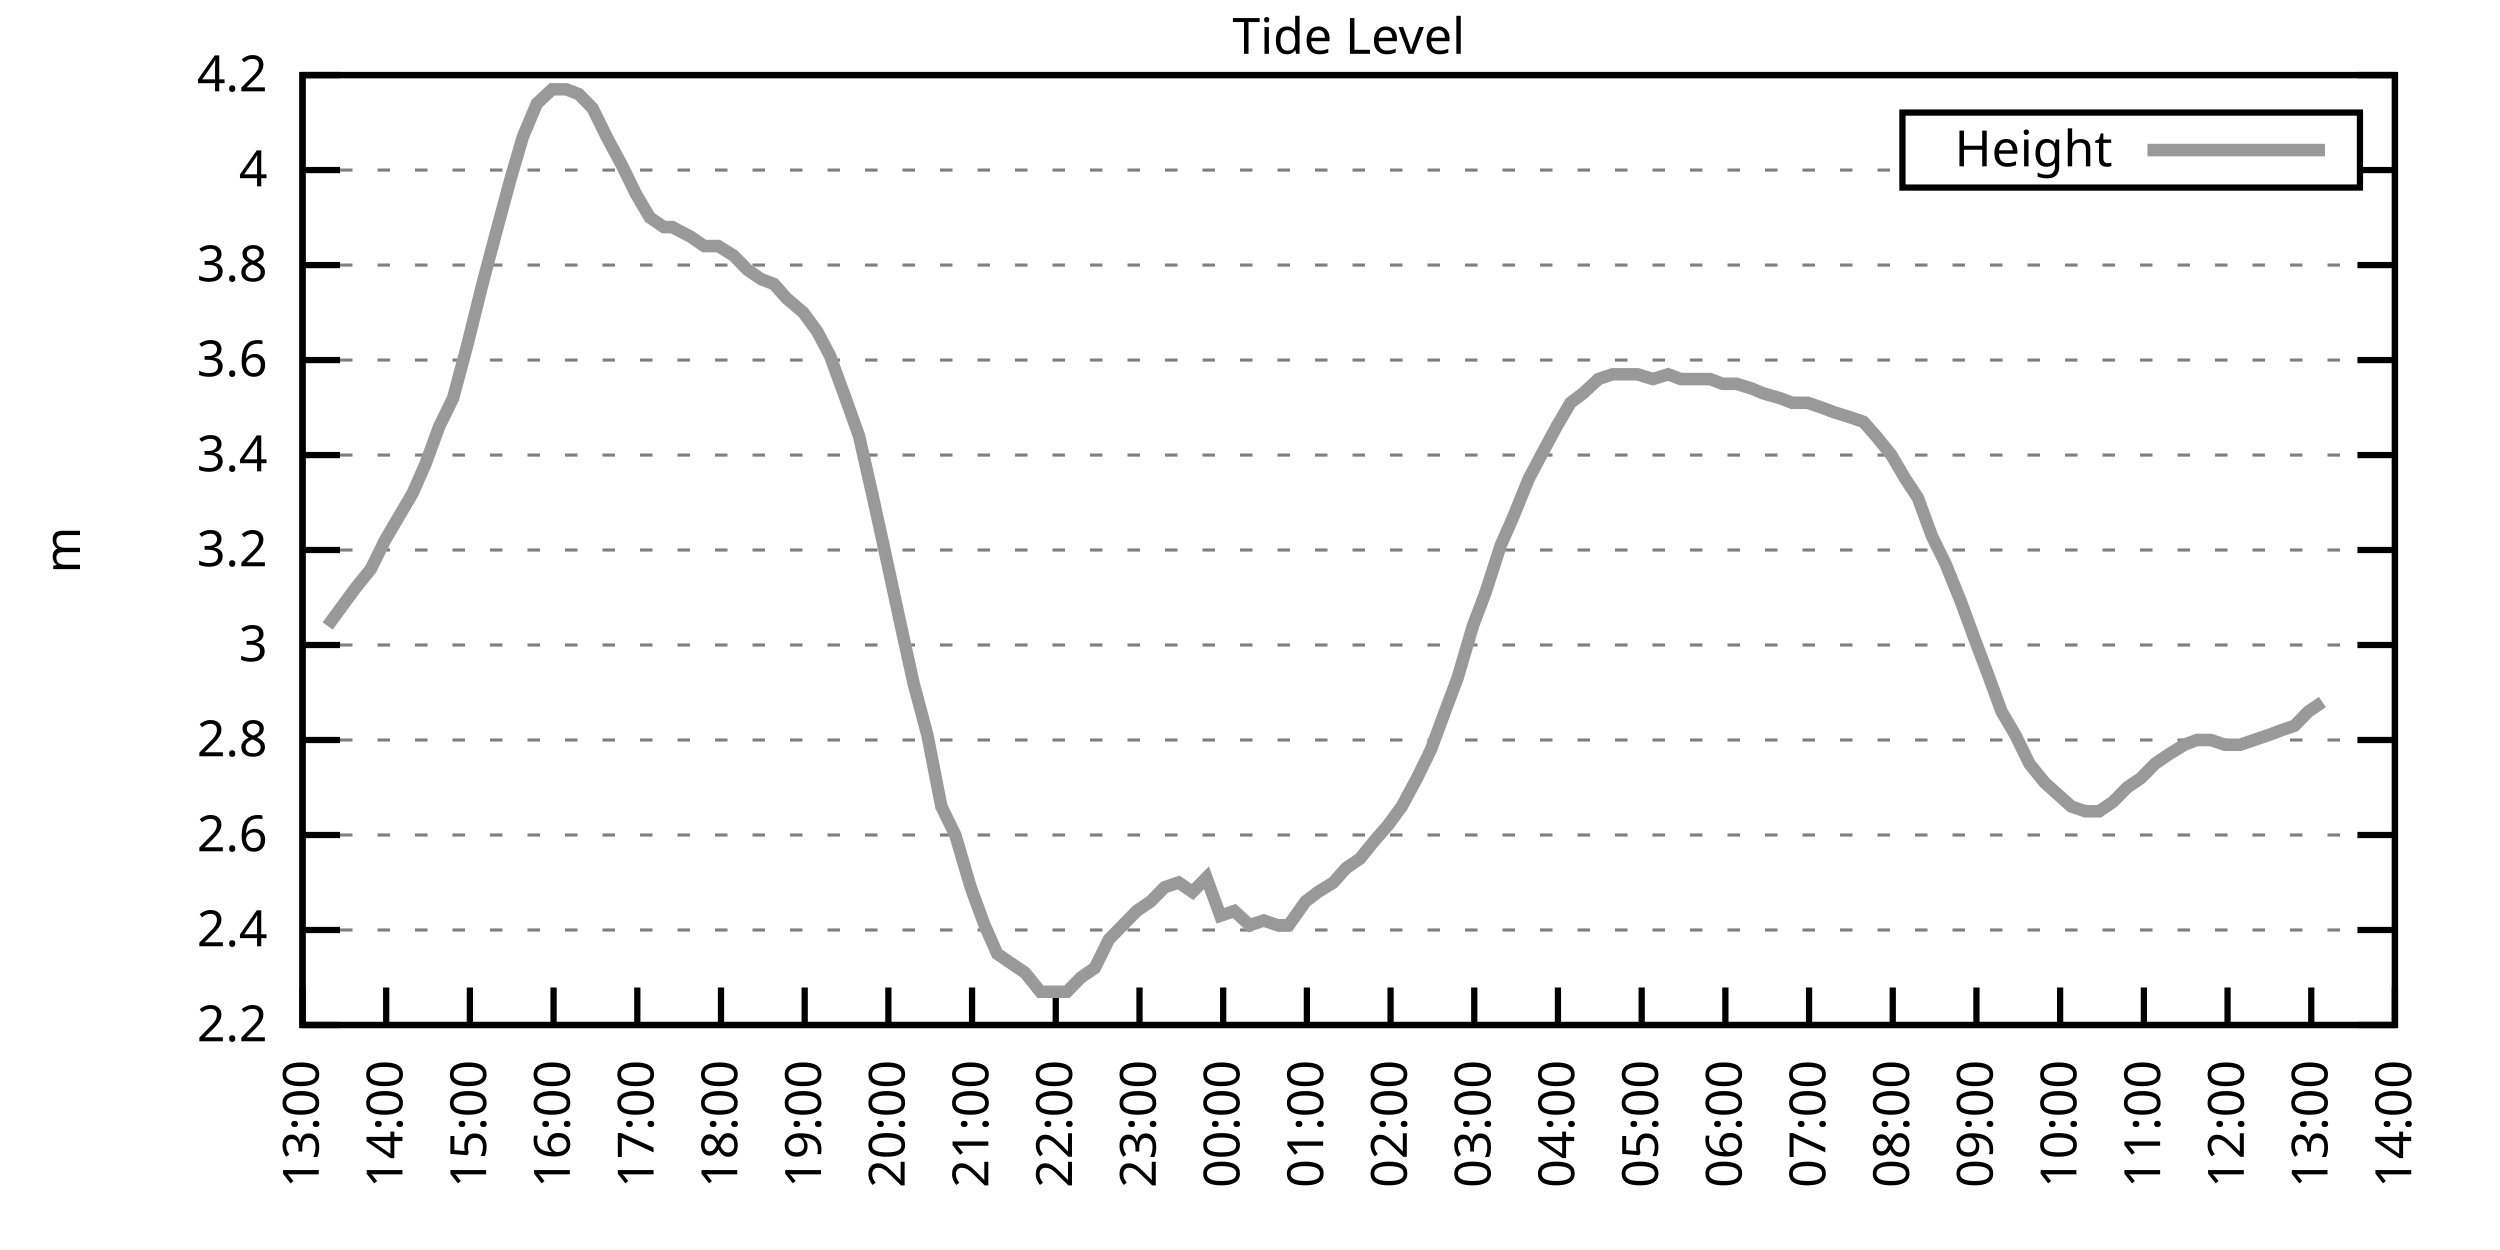
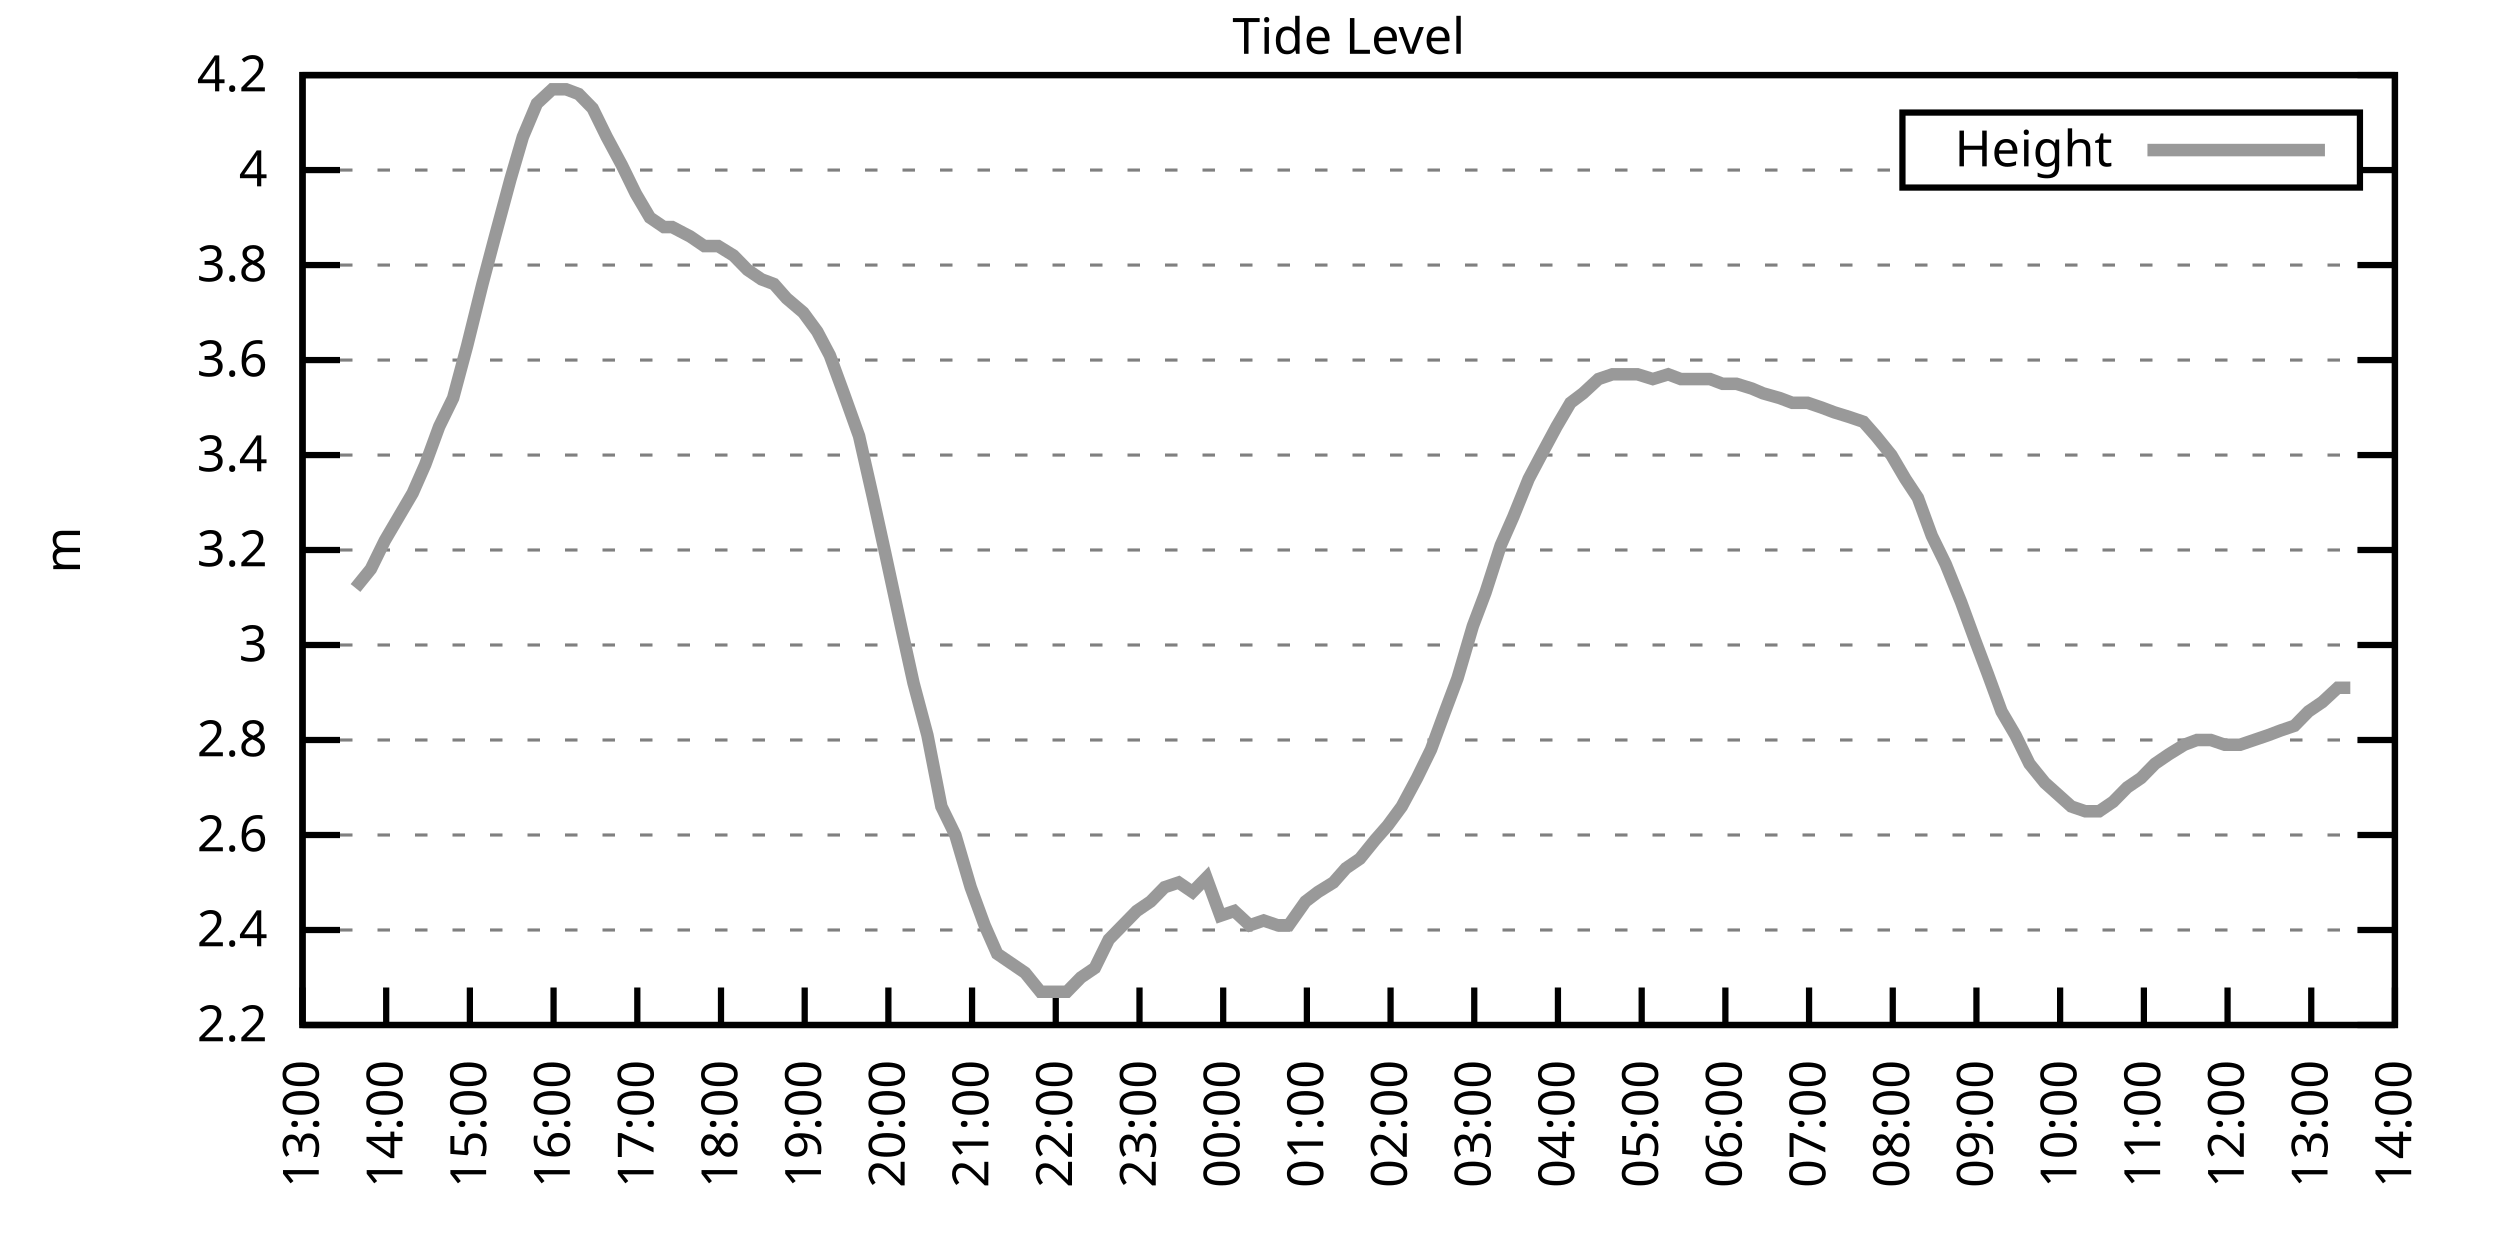
<svg xmlns="http://www.w3.org/2000/svg" xmlns:xlink="http://www.w3.org/1999/xlink" width="400" height="200" viewBox="0 0 400 200">
  <g id="gnuplot_canvas">
    <rect x="0" y="0" width="400" height="200" fill="none" />
    <defs>
      <circle id="gpDot" r="0.5" stroke-width="0.5" stroke="currentColor" />
      <path id="gpPt0" stroke-width="0.333" stroke="currentColor" d="M-1,0 h2 M0,-1 v2" />
      <path id="gpPt1" stroke-width="0.333" stroke="currentColor" d="M-1,-1 L1,1 M1,-1 L-1,1" />
      <path id="gpPt2" stroke-width="0.333" stroke="currentColor" d="M-1,0 L1,0 M0,-1 L0,1 M-1,-1 L1,1 M-1,1 L1,-1" />
      <rect id="gpPt3" stroke-width="0.333" stroke="currentColor" x="-1" y="-1" width="2" height="2" />
      <rect id="gpPt4" stroke-width="0.333" stroke="currentColor" fill="currentColor" x="-1" y="-1" width="2" height="2" />
      <circle id="gpPt5" stroke-width="0.333" stroke="currentColor" cx="0" cy="0" r="1" />
      <use xlink:href="#gpPt5" id="gpPt6" fill="currentColor" stroke="none" />
      <path id="gpPt7" stroke-width="0.333" stroke="currentColor" d="M0,-1.33 L-1.33,0.67 L1.33,0.67 z" />
      <use xlink:href="#gpPt7" id="gpPt8" fill="currentColor" stroke="none" />
      <use xlink:href="#gpPt7" id="gpPt9" stroke="currentColor" transform="rotate(180)" />
      <use xlink:href="#gpPt9" id="gpPt10" fill="currentColor" stroke="none" />
      <use xlink:href="#gpPt3" id="gpPt11" stroke="currentColor" transform="rotate(45)" />
      <use xlink:href="#gpPt11" id="gpPt12" fill="currentColor" stroke="none" />
      <path id="gpPt13" stroke-width="0.333" stroke="currentColor" d="M0,1.330 L1.265,0.411 L0.782,-1.067 L-0.782,-1.076 L-1.265,0.411 z" />
      <use xlink:href="#gpPt13" id="gpPt14" fill="currentColor" stroke="none" />
      <filter id="textbox" filterUnits="objectBoundingBox" x="0" y="0" height="1" width="1">
        <feFlood flood-color="white" flood-opacity="1" result="bgnd" />
        <feComposite in="SourceGraphic" in2="bgnd" operator="atop" />
      </filter>
      <filter id="greybox" filterUnits="objectBoundingBox" x="0" y="0" height="1" width="1">
        <feFlood flood-color="lightgrey" flood-opacity="1" result="grey" />
        <feComposite in="SourceGraphic" in2="grey" operator="atop" />
      </filter>
    </defs>
    <g fill="none" color="white" stroke="currentColor" stroke-width="1.00" stroke-linecap="butt" stroke-linejoin="miter">
</g>
    <g fill="none" color="black" stroke="currentColor" stroke-width="1.00" stroke-linecap="butt" stroke-linejoin="miter">
      <g stroke="none" shape-rendering="crispEdges">
        <polygon fill="rgb(255, 255, 255)" points="48.40,164.00 383.18,164.00 383.18,12.02 48.40,12.02 " />
      </g>
    </g>
    <g fill="none" color="black" stroke="currentColor" stroke-width="1.00" stroke-linecap="butt" stroke-linejoin="miter">
</g>
    <g fill="none" color="black" stroke="black" stroke-width="0.50" stroke-linecap="butt" stroke-linejoin="miter">
</g>
    <g fill="none" color="gray" stroke="currentColor" stroke-width="0.50" stroke-linecap="butt" stroke-linejoin="miter">
      <path stroke="gray" stroke-dasharray="2,4" class="gridline" d="M48.40,164.00 L383.19,164.00  " />
    </g>
    <g fill="none" color="gray" stroke="gray" stroke-width="1.00" stroke-linecap="butt" stroke-linejoin="miter">
</g>
    <g fill="none" color="black" stroke="currentColor" stroke-width="1.00" stroke-linecap="butt" stroke-linejoin="miter">
      <path stroke="black" d="M48.40,164.00 L54.40,164.00 M383.19,164.00 L377.19,164.00  " />
      <g transform="translate(42.80,166.60)" stroke="none" fill="black" font-family="Sans" font-size="8.00" text-anchor="end">
        <text>
          <tspan font-family="Sans"> 2.2</tspan>
        </text>
      </g>
    </g>
    <g fill="none" color="black" stroke="currentColor" stroke-width="1.00" stroke-linecap="butt" stroke-linejoin="miter">
</g>
    <g fill="none" color="black" stroke="black" stroke-width="0.50" stroke-linecap="butt" stroke-linejoin="miter">
</g>
    <g fill="none" color="gray" stroke="currentColor" stroke-width="0.50" stroke-linecap="butt" stroke-linejoin="miter">
      <path stroke="gray" stroke-dasharray="2,4" class="gridline" d="M48.40,148.80 L383.19,148.80  " />
    </g>
    <g fill="none" color="gray" stroke="gray" stroke-width="1.00" stroke-linecap="butt" stroke-linejoin="miter">
</g>
    <g fill="none" color="black" stroke="currentColor" stroke-width="1.00" stroke-linecap="butt" stroke-linejoin="miter">
      <path stroke="black" d="M48.40,148.80 L54.40,148.80 M383.19,148.80 L377.19,148.80  " />
      <g transform="translate(42.80,151.40)" stroke="none" fill="black" font-family="Sans" font-size="8.00" text-anchor="end">
        <text>
          <tspan font-family="Sans"> 2.4</tspan>
        </text>
      </g>
    </g>
    <g fill="none" color="black" stroke="currentColor" stroke-width="1.00" stroke-linecap="butt" stroke-linejoin="miter">
</g>
    <g fill="none" color="black" stroke="black" stroke-width="0.50" stroke-linecap="butt" stroke-linejoin="miter">
</g>
    <g fill="none" color="gray" stroke="currentColor" stroke-width="0.50" stroke-linecap="butt" stroke-linejoin="miter">
      <path stroke="gray" stroke-dasharray="2,4" class="gridline" d="M48.40,133.60 L383.19,133.60  " />
    </g>
    <g fill="none" color="gray" stroke="gray" stroke-width="1.00" stroke-linecap="butt" stroke-linejoin="miter">
</g>
    <g fill="none" color="black" stroke="currentColor" stroke-width="1.00" stroke-linecap="butt" stroke-linejoin="miter">
      <path stroke="black" d="M48.40,133.60 L54.40,133.60 M383.19,133.60 L377.19,133.60  " />
      <g transform="translate(42.80,136.20)" stroke="none" fill="black" font-family="Sans" font-size="8.00" text-anchor="end">
        <text>
          <tspan font-family="Sans"> 2.6</tspan>
        </text>
      </g>
    </g>
    <g fill="none" color="black" stroke="currentColor" stroke-width="1.00" stroke-linecap="butt" stroke-linejoin="miter">
</g>
    <g fill="none" color="black" stroke="black" stroke-width="0.50" stroke-linecap="butt" stroke-linejoin="miter">
</g>
    <g fill="none" color="gray" stroke="currentColor" stroke-width="0.50" stroke-linecap="butt" stroke-linejoin="miter">
      <path stroke="gray" stroke-dasharray="2,4" class="gridline" d="M48.40,118.40 L383.19,118.40  " />
    </g>
    <g fill="none" color="gray" stroke="gray" stroke-width="1.00" stroke-linecap="butt" stroke-linejoin="miter">
</g>
    <g fill="none" color="black" stroke="currentColor" stroke-width="1.00" stroke-linecap="butt" stroke-linejoin="miter">
      <path stroke="black" d="M48.40,118.40 L54.40,118.40 M383.19,118.40 L377.19,118.40  " />
      <g transform="translate(42.80,121.00)" stroke="none" fill="black" font-family="Sans" font-size="8.00" text-anchor="end">
        <text>
          <tspan font-family="Sans"> 2.8</tspan>
        </text>
      </g>
    </g>
    <g fill="none" color="black" stroke="currentColor" stroke-width="1.00" stroke-linecap="butt" stroke-linejoin="miter">
</g>
    <g fill="none" color="black" stroke="black" stroke-width="0.50" stroke-linecap="butt" stroke-linejoin="miter">
</g>
    <g fill="none" color="gray" stroke="currentColor" stroke-width="0.50" stroke-linecap="butt" stroke-linejoin="miter">
      <path stroke="gray" stroke-dasharray="2,4" class="gridline" d="M48.40,103.20 L383.19,103.20  " />
    </g>
    <g fill="none" color="gray" stroke="gray" stroke-width="1.00" stroke-linecap="butt" stroke-linejoin="miter">
</g>
    <g fill="none" color="black" stroke="currentColor" stroke-width="1.00" stroke-linecap="butt" stroke-linejoin="miter">
      <path stroke="black" d="M48.40,103.20 L54.40,103.20 M383.19,103.20 L377.19,103.20  " />
      <g transform="translate(42.80,105.80)" stroke="none" fill="black" font-family="Sans" font-size="8.00" text-anchor="end">
        <text>
          <tspan font-family="Sans"> 3</tspan>
        </text>
      </g>
    </g>
    <g fill="none" color="black" stroke="currentColor" stroke-width="1.00" stroke-linecap="butt" stroke-linejoin="miter">
</g>
    <g fill="none" color="black" stroke="black" stroke-width="0.50" stroke-linecap="butt" stroke-linejoin="miter">
</g>
    <g fill="none" color="gray" stroke="currentColor" stroke-width="0.50" stroke-linecap="butt" stroke-linejoin="miter">
      <path stroke="gray" stroke-dasharray="2,4" class="gridline" d="M48.40,88.00 L383.19,88.00  " />
    </g>
    <g fill="none" color="gray" stroke="gray" stroke-width="1.00" stroke-linecap="butt" stroke-linejoin="miter">
</g>
    <g fill="none" color="black" stroke="currentColor" stroke-width="1.00" stroke-linecap="butt" stroke-linejoin="miter">
      <path stroke="black" d="M48.40,88.00 L54.40,88.00 M383.19,88.00 L377.19,88.00  " />
      <g transform="translate(42.80,90.60)" stroke="none" fill="black" font-family="Sans" font-size="8.00" text-anchor="end">
        <text>
          <tspan font-family="Sans"> 3.2</tspan>
        </text>
      </g>
    </g>
    <g fill="none" color="black" stroke="currentColor" stroke-width="1.00" stroke-linecap="butt" stroke-linejoin="miter">
</g>
    <g fill="none" color="black" stroke="black" stroke-width="0.50" stroke-linecap="butt" stroke-linejoin="miter">
</g>
    <g fill="none" color="gray" stroke="currentColor" stroke-width="0.50" stroke-linecap="butt" stroke-linejoin="miter">
      <path stroke="gray" stroke-dasharray="2,4" class="gridline" d="M48.40,72.81 L383.19,72.81  " />
    </g>
    <g fill="none" color="gray" stroke="gray" stroke-width="1.00" stroke-linecap="butt" stroke-linejoin="miter">
</g>
    <g fill="none" color="black" stroke="currentColor" stroke-width="1.00" stroke-linecap="butt" stroke-linejoin="miter">
      <path stroke="black" d="M48.40,72.81 L54.40,72.81 M383.19,72.81 L377.19,72.81  " />
      <g transform="translate(42.80,75.41)" stroke="none" fill="black" font-family="Sans" font-size="8.00" text-anchor="end">
        <text>
          <tspan font-family="Sans"> 3.4</tspan>
        </text>
      </g>
    </g>
    <g fill="none" color="black" stroke="currentColor" stroke-width="1.00" stroke-linecap="butt" stroke-linejoin="miter">
</g>
    <g fill="none" color="black" stroke="black" stroke-width="0.50" stroke-linecap="butt" stroke-linejoin="miter">
</g>
    <g fill="none" color="gray" stroke="currentColor" stroke-width="0.50" stroke-linecap="butt" stroke-linejoin="miter">
      <path stroke="gray" stroke-dasharray="2,4" class="gridline" d="M48.40,57.61 L383.19,57.61  " />
    </g>
    <g fill="none" color="gray" stroke="gray" stroke-width="1.00" stroke-linecap="butt" stroke-linejoin="miter">
</g>
    <g fill="none" color="black" stroke="currentColor" stroke-width="1.00" stroke-linecap="butt" stroke-linejoin="miter">
      <path stroke="black" d="M48.40,57.61 L54.40,57.61 M383.19,57.61 L377.19,57.61  " />
      <g transform="translate(42.80,60.21)" stroke="none" fill="black" font-family="Sans" font-size="8.00" text-anchor="end">
        <text>
          <tspan font-family="Sans"> 3.6</tspan>
        </text>
      </g>
    </g>
    <g fill="none" color="black" stroke="currentColor" stroke-width="1.00" stroke-linecap="butt" stroke-linejoin="miter">
</g>
    <g fill="none" color="black" stroke="black" stroke-width="0.50" stroke-linecap="butt" stroke-linejoin="miter">
</g>
    <g fill="none" color="gray" stroke="currentColor" stroke-width="0.50" stroke-linecap="butt" stroke-linejoin="miter">
      <path stroke="gray" stroke-dasharray="2,4" class="gridline" d="M48.40,42.41 L383.19,42.41  " />
    </g>
    <g fill="none" color="gray" stroke="gray" stroke-width="1.00" stroke-linecap="butt" stroke-linejoin="miter">
</g>
    <g fill="none" color="black" stroke="currentColor" stroke-width="1.00" stroke-linecap="butt" stroke-linejoin="miter">
      <path stroke="black" d="M48.40,42.41 L54.40,42.41 M383.19,42.41 L377.19,42.41  " />
      <g transform="translate(42.80,45.01)" stroke="none" fill="black" font-family="Sans" font-size="8.00" text-anchor="end">
        <text>
          <tspan font-family="Sans"> 3.8</tspan>
        </text>
      </g>
    </g>
    <g fill="none" color="black" stroke="currentColor" stroke-width="1.00" stroke-linecap="butt" stroke-linejoin="miter">
</g>
    <g fill="none" color="black" stroke="black" stroke-width="0.50" stroke-linecap="butt" stroke-linejoin="miter">
</g>
    <g fill="none" color="gray" stroke="currentColor" stroke-width="0.50" stroke-linecap="butt" stroke-linejoin="miter">
      <path stroke="gray" stroke-dasharray="2,4" class="gridline" d="M48.40,27.21 L304.39,27.21 M377.59,27.21 L383.19,27.21  " />
    </g>
    <g fill="none" color="gray" stroke="gray" stroke-width="1.00" stroke-linecap="butt" stroke-linejoin="miter">
</g>
    <g fill="none" color="black" stroke="currentColor" stroke-width="1.00" stroke-linecap="butt" stroke-linejoin="miter">
      <path stroke="black" d="M48.40,27.21 L54.40,27.21 M383.19,27.21 L377.19,27.21  " />
      <g transform="translate(42.80,29.81)" stroke="none" fill="black" font-family="Sans" font-size="8.00" text-anchor="end">
        <text>
          <tspan font-family="Sans"> 4</tspan>
        </text>
      </g>
    </g>
    <g fill="none" color="black" stroke="currentColor" stroke-width="1.00" stroke-linecap="butt" stroke-linejoin="miter">
</g>
    <g fill="none" color="black" stroke="black" stroke-width="0.50" stroke-linecap="butt" stroke-linejoin="miter">
</g>
    <g fill="none" color="gray" stroke="currentColor" stroke-width="0.50" stroke-linecap="butt" stroke-linejoin="miter">
      <path stroke="gray" stroke-dasharray="2,4" class="gridline" d="M48.40,12.01 L383.19,12.01  " />
    </g>
    <g fill="none" color="gray" stroke="gray" stroke-width="1.00" stroke-linecap="butt" stroke-linejoin="miter">
</g>
    <g fill="none" color="black" stroke="currentColor" stroke-width="1.00" stroke-linecap="butt" stroke-linejoin="miter">
      <path stroke="black" d="M48.40,12.01 L54.40,12.01 M383.19,12.01 L377.19,12.01  " />
      <g transform="translate(42.80,14.61)" stroke="none" fill="black" font-family="Sans" font-size="8.00" text-anchor="end">
        <text>
          <tspan font-family="Sans"> 4.2</tspan>
        </text>
      </g>
    </g>
    <g fill="none" color="black" stroke="currentColor" stroke-width="1.00" stroke-linecap="butt" stroke-linejoin="miter">
      <path stroke="black" d="M48.40,164.00 L48.40,158.00  " />
      <g transform="translate(51.00,169.60) rotate(270.00)" stroke="none" fill="black" font-family="Sans" font-size="8.00" text-anchor="end">
        <text>
          <tspan font-family="Sans">13:00</tspan>
        </text>
      </g>
    </g>
    <g fill="none" color="black" stroke="currentColor" stroke-width="1.00" stroke-linecap="butt" stroke-linejoin="miter">
      <path stroke="black" d="M61.79,164.00 L61.79,158.00  " />
      <g transform="translate(64.39,169.60) rotate(270.00)" stroke="none" fill="black" font-family="Sans" font-size="8.00" text-anchor="end">
        <text>
          <tspan font-family="Sans">14:00</tspan>
        </text>
      </g>
    </g>
    <g fill="none" color="black" stroke="currentColor" stroke-width="1.00" stroke-linecap="butt" stroke-linejoin="miter">
      <path stroke="black" d="M75.18,164.00 L75.18,158.00  " />
      <g transform="translate(77.78,169.60) rotate(270.00)" stroke="none" fill="black" font-family="Sans" font-size="8.00" text-anchor="end">
        <text>
          <tspan font-family="Sans">15:00</tspan>
        </text>
      </g>
    </g>
    <g fill="none" color="black" stroke="currentColor" stroke-width="1.00" stroke-linecap="butt" stroke-linejoin="miter">
      <path stroke="black" d="M88.57,164.00 L88.57,158.00  " />
      <g transform="translate(91.17,169.60) rotate(270.00)" stroke="none" fill="black" font-family="Sans" font-size="8.00" text-anchor="end">
        <text>
          <tspan font-family="Sans">16:00</tspan>
        </text>
      </g>
    </g>
    <g fill="none" color="black" stroke="currentColor" stroke-width="1.00" stroke-linecap="butt" stroke-linejoin="miter">
      <path stroke="black" d="M101.97,164.00 L101.97,158.00  " />
      <g transform="translate(104.57,169.60) rotate(270.00)" stroke="none" fill="black" font-family="Sans" font-size="8.00" text-anchor="end">
        <text>
          <tspan font-family="Sans">17:00</tspan>
        </text>
      </g>
    </g>
    <g fill="none" color="black" stroke="currentColor" stroke-width="1.00" stroke-linecap="butt" stroke-linejoin="miter">
      <path stroke="black" d="M115.36,164.00 L115.36,158.00  " />
      <g transform="translate(117.96,169.60) rotate(270.00)" stroke="none" fill="black" font-family="Sans" font-size="8.00" text-anchor="end">
        <text>
          <tspan font-family="Sans">18:00</tspan>
        </text>
      </g>
    </g>
    <g fill="none" color="black" stroke="currentColor" stroke-width="1.00" stroke-linecap="butt" stroke-linejoin="miter">
      <path stroke="black" d="M128.75,164.00 L128.75,158.00  " />
      <g transform="translate(131.35,169.60) rotate(270.00)" stroke="none" fill="black" font-family="Sans" font-size="8.00" text-anchor="end">
        <text>
          <tspan font-family="Sans">19:00</tspan>
        </text>
      </g>
    </g>
    <g fill="none" color="black" stroke="currentColor" stroke-width="1.00" stroke-linecap="butt" stroke-linejoin="miter">
      <path stroke="black" d="M142.14,164.00 L142.14,158.00  " />
      <g transform="translate(144.74,169.60) rotate(270.00)" stroke="none" fill="black" font-family="Sans" font-size="8.00" text-anchor="end">
        <text>
          <tspan font-family="Sans">20:00</tspan>
        </text>
      </g>
    </g>
    <g fill="none" color="black" stroke="currentColor" stroke-width="1.00" stroke-linecap="butt" stroke-linejoin="miter">
      <path stroke="black" d="M155.53,164.00 L155.53,158.00  " />
      <g transform="translate(158.13,169.60) rotate(270.00)" stroke="none" fill="black" font-family="Sans" font-size="8.00" text-anchor="end">
        <text>
          <tspan font-family="Sans">21:00</tspan>
        </text>
      </g>
    </g>
    <g fill="none" color="black" stroke="currentColor" stroke-width="1.00" stroke-linecap="butt" stroke-linejoin="miter">
      <path stroke="black" d="M168.92,164.00 L168.92,158.00  " />
      <g transform="translate(171.52,169.60) rotate(270.00)" stroke="none" fill="black" font-family="Sans" font-size="8.00" text-anchor="end">
        <text>
          <tspan font-family="Sans">22:00</tspan>
        </text>
      </g>
    </g>
    <g fill="none" color="black" stroke="currentColor" stroke-width="1.00" stroke-linecap="butt" stroke-linejoin="miter">
      <path stroke="black" d="M182.32,164.00 L182.32,158.00  " />
      <g transform="translate(184.92,169.60) rotate(270.00)" stroke="none" fill="black" font-family="Sans" font-size="8.00" text-anchor="end">
        <text>
          <tspan font-family="Sans">23:00</tspan>
        </text>
      </g>
    </g>
    <g fill="none" color="black" stroke="currentColor" stroke-width="1.00" stroke-linecap="butt" stroke-linejoin="miter">
      <path stroke="black" d="M195.71,164.00 L195.71,158.00  " />
      <g transform="translate(198.31,169.60) rotate(270.00)" stroke="none" fill="black" font-family="Sans" font-size="8.00" text-anchor="end">
        <text>
          <tspan font-family="Sans">00:00</tspan>
        </text>
      </g>
    </g>
    <g fill="none" color="black" stroke="currentColor" stroke-width="1.00" stroke-linecap="butt" stroke-linejoin="miter">
      <path stroke="black" d="M209.10,164.00 L209.10,158.00  " />
      <g transform="translate(211.70,169.60) rotate(270.00)" stroke="none" fill="black" font-family="Sans" font-size="8.00" text-anchor="end">
        <text>
          <tspan font-family="Sans">01:00</tspan>
        </text>
      </g>
    </g>
    <g fill="none" color="black" stroke="currentColor" stroke-width="1.00" stroke-linecap="butt" stroke-linejoin="miter">
      <path stroke="black" d="M222.49,164.00 L222.49,158.00  " />
      <g transform="translate(225.09,169.60) rotate(270.00)" stroke="none" fill="black" font-family="Sans" font-size="8.00" text-anchor="end">
        <text>
          <tspan font-family="Sans">02:00</tspan>
        </text>
      </g>
    </g>
    <g fill="none" color="black" stroke="currentColor" stroke-width="1.00" stroke-linecap="butt" stroke-linejoin="miter">
      <path stroke="black" d="M235.88,164.00 L235.88,158.00  " />
      <g transform="translate(238.48,169.60) rotate(270.00)" stroke="none" fill="black" font-family="Sans" font-size="8.00" text-anchor="end">
        <text>
          <tspan font-family="Sans">03:00</tspan>
        </text>
      </g>
    </g>
    <g fill="none" color="black" stroke="currentColor" stroke-width="1.00" stroke-linecap="butt" stroke-linejoin="miter">
      <path stroke="black" d="M249.27,164.00 L249.27,158.00  " />
      <g transform="translate(251.87,169.60) rotate(270.00)" stroke="none" fill="black" font-family="Sans" font-size="8.00" text-anchor="end">
        <text>
          <tspan font-family="Sans">04:00</tspan>
        </text>
      </g>
    </g>
    <g fill="none" color="black" stroke="currentColor" stroke-width="1.00" stroke-linecap="butt" stroke-linejoin="miter">
      <path stroke="black" d="M262.67,164.00 L262.67,158.00  " />
      <g transform="translate(265.27,169.60) rotate(270.00)" stroke="none" fill="black" font-family="Sans" font-size="8.00" text-anchor="end">
        <text>
          <tspan font-family="Sans">05:00</tspan>
        </text>
      </g>
    </g>
    <g fill="none" color="black" stroke="currentColor" stroke-width="1.00" stroke-linecap="butt" stroke-linejoin="miter">
      <path stroke="black" d="M276.06,164.00 L276.06,158.00  " />
      <g transform="translate(278.66,169.60) rotate(270.00)" stroke="none" fill="black" font-family="Sans" font-size="8.00" text-anchor="end">
        <text>
          <tspan font-family="Sans">06:00</tspan>
        </text>
      </g>
    </g>
    <g fill="none" color="black" stroke="currentColor" stroke-width="1.00" stroke-linecap="butt" stroke-linejoin="miter">
      <path stroke="black" d="M289.45,164.00 L289.45,158.00  " />
      <g transform="translate(292.05,169.60) rotate(270.00)" stroke="none" fill="black" font-family="Sans" font-size="8.00" text-anchor="end">
        <text>
          <tspan font-family="Sans">07:00</tspan>
        </text>
      </g>
    </g>
    <g fill="none" color="black" stroke="currentColor" stroke-width="1.00" stroke-linecap="butt" stroke-linejoin="miter">
      <path stroke="black" d="M302.84,164.00 L302.84,158.00  " />
      <g transform="translate(305.44,169.60) rotate(270.00)" stroke="none" fill="black" font-family="Sans" font-size="8.00" text-anchor="end">
        <text>
          <tspan font-family="Sans">08:00</tspan>
        </text>
      </g>
    </g>
    <g fill="none" color="black" stroke="currentColor" stroke-width="1.00" stroke-linecap="butt" stroke-linejoin="miter">
      <path stroke="black" d="M316.23,164.00 L316.23,158.00  " />
      <g transform="translate(318.83,169.60) rotate(270.00)" stroke="none" fill="black" font-family="Sans" font-size="8.00" text-anchor="end">
        <text>
          <tspan font-family="Sans">09:00</tspan>
        </text>
      </g>
    </g>
    <g fill="none" color="black" stroke="currentColor" stroke-width="1.00" stroke-linecap="butt" stroke-linejoin="miter">
      <path stroke="black" d="M329.62,164.00 L329.62,158.00  " />
      <g transform="translate(332.22,169.60) rotate(270.00)" stroke="none" fill="black" font-family="Sans" font-size="8.00" text-anchor="end">
        <text>
          <tspan font-family="Sans">10:00</tspan>
        </text>
      </g>
    </g>
    <g fill="none" color="black" stroke="currentColor" stroke-width="1.00" stroke-linecap="butt" stroke-linejoin="miter">
      <path stroke="black" d="M343.02,164.00 L343.02,158.00  " />
      <g transform="translate(345.62,169.60) rotate(270.00)" stroke="none" fill="black" font-family="Sans" font-size="8.00" text-anchor="end">
        <text>
          <tspan font-family="Sans">11:00</tspan>
        </text>
      </g>
    </g>
    <g fill="none" color="black" stroke="currentColor" stroke-width="1.00" stroke-linecap="butt" stroke-linejoin="miter">
      <path stroke="black" d="M356.41,164.00 L356.41,158.00  " />
      <g transform="translate(359.01,169.60) rotate(270.00)" stroke="none" fill="black" font-family="Sans" font-size="8.00" text-anchor="end">
        <text>
          <tspan font-family="Sans">12:00</tspan>
        </text>
      </g>
    </g>
    <g fill="none" color="black" stroke="currentColor" stroke-width="1.00" stroke-linecap="butt" stroke-linejoin="miter">
      <path stroke="black" d="M369.80,164.00 L369.80,158.00  " />
      <g transform="translate(372.40,169.60) rotate(270.00)" stroke="none" fill="black" font-family="Sans" font-size="8.00" text-anchor="end">
        <text>
          <tspan font-family="Sans">13:00</tspan>
        </text>
      </g>
    </g>
    <g fill="none" color="black" stroke="currentColor" stroke-width="1.00" stroke-linecap="butt" stroke-linejoin="miter">
      <path stroke="black" d="M383.19,164.00 L383.19,158.00  " />
      <g transform="translate(385.79,169.60) rotate(270.00)" stroke="none" fill="black" font-family="Sans" font-size="8.00" text-anchor="end">
        <text>
          <tspan font-family="Sans">14:00</tspan>
        </text>
      </g>
    </g>
    <g fill="none" color="black" stroke="currentColor" stroke-width="1.00" stroke-linecap="butt" stroke-linejoin="miter">
</g>
    <g fill="none" color="black" stroke="currentColor" stroke-width="1.00" stroke-linecap="butt" stroke-linejoin="miter">
      <path stroke="black" d="M48.40,12.01 L48.40,164.00 L383.19,164.00 L383.19,12.01 L48.40,12.01 Z  " />
    </g>
    <g fill="none" color="black" stroke="currentColor" stroke-width="1.00" stroke-linecap="butt" stroke-linejoin="miter">
</g>
    <g fill="none" color="black" stroke="currentColor" stroke-width="1.00" stroke-linecap="butt" stroke-linejoin="miter">
      <path stroke="black" d="M304.39,30.01 L304.39,18.01 L377.59,18.01 L377.59,30.01 L304.39,30.01 Z  " />
    </g>
    <g id="Tide_level_plot_1">
      <g fill="none" color="white" stroke="black" stroke-width="2.00" stroke-linecap="butt" stroke-linejoin="miter">
</g>
      <g fill="none" color="black" stroke="currentColor" stroke-width="2.00" stroke-linecap="butt" stroke-linejoin="miter">
        <g transform="translate(337.99,26.61)" stroke="none" fill="black" font-family="Sans" font-size="8.00" text-anchor="end">
          <text>
            <tspan font-family="Sans">Height</tspan>
          </text>
        </g>
      </g>
      <g fill="none" color="black" stroke="currentColor" stroke-width="2.00" stroke-linecap="butt" stroke-linejoin="miter">
-         <path stroke="rgb(153, 153, 153)" d="M343.59,24.01 L371.99,24.01 M52.42,100.16 L54.65,97.12 L56.88,94.08 L59.34,91.04 L61.57,86.49 L63.80,82.69   L66.03,78.89 L68.04,74.33 L70.27,68.25 L72.50,63.69 L74.74,55.33 L77.19,45.45 L79.20,37.85 L81.66,28.73   L83.66,21.89 L85.90,16.57 L88.35,14.29 L90.58,14.29 L92.59,15.05 L94.82,17.33 L97.06,21.89 L99.51,26.45   L101.74,31.01 L103.98,34.81 L106.21,36.33 L107.55,36.33 L110.45,37.85 L112.68,39.37 L114.91,39.37 L117.37,40.89   L119.60,43.17 L121.83,44.69 L123.84,45.45 L125.85,47.73 L128.53,50.01 L130.76,53.05 L132.77,56.85 L135.00,62.93   L137.45,69.77 L139.69,79.65 L141.69,88.76 L144.15,100.16 L146.16,109.28 L148.39,117.64 L150.62,129.04 L152.85,133.60   L155.31,141.96 L157.54,148.04 L159.55,152.60 L161.78,154.12 L164.01,155.64 L166.47,158.68 L168.48,158.68 L170.71,158.68   L172.94,156.40 L175.17,154.88 L177.41,150.32 L179.64,148.04 L181.87,145.76 L184.10,144.24 L186.33,141.96 L188.57,141.20   L190.80,142.72 L193.03,140.44 L195.26,146.52 L197.49,145.76 L199.95,148.04 L202.18,147.28 L204.41,148.04 L206.20,148.04   L208.88,144.24 L210.88,142.72 L213.34,141.20 L215.35,138.92 L217.58,137.40 L220.04,134.36 L222.04,132.08 L224.28,129.04   L226.73,124.48 L228.96,119.92 L231.20,113.84 L233.20,108.52 L235.66,100.16 L237.67,94.84 L240.12,87.25 L242.13,82.69   L244.59,76.61 L246.60,72.81 L249.05,68.25 L251.28,64.45 L253.29,62.93 L255.75,60.65 L257.98,59.89 L259.99,59.89   L262.00,59.89 L264.45,60.65 L266.91,59.89 L268.92,60.65 L271.37,60.65 L273.60,60.65 L275.61,61.41 L277.84,61.41   L280.30,62.17 L282.08,62.93 L284.76,63.69 L286.77,64.45 L289.23,64.45 L291.46,65.21 L293.47,65.97 L295.92,66.73   L298.15,67.49 L300.16,69.77 L302.62,72.81 L304.85,76.61 L306.86,79.65 L309.09,85.73 L311.32,90.28 L313.78,96.36   L316.01,102.44 L318.02,107.76 L320.25,113.84 L322.48,117.64 L324.71,122.20 L327.17,125.24 L331.41,129.04 L333.64,129.80   L335.87,129.80 L338.10,128.28 L340.34,126.00 L342.57,124.48 L344.80,122.20 L347.03,120.68 L349.49,119.16 L351.50,118.40   L353.73,118.40 L355.96,119.16 L358.42,119.16 L360.65,118.40 L362.88,117.64 L364.89,116.88 L367.12,116.12 L369.35,113.84   L371.58,112.32  " />
+         <path stroke="rgb(153, 153, 153)" d="M343.59,24.01 L371.99,24.01 M56.88,94.08 L59.34,91.04 L61.57,86.49 L63.80,82.69 L66.03,78.89 L68.04,74.33   L70.27,68.25 L72.50,63.69 L74.74,55.33 L77.19,45.45 L79.20,37.85 L81.66,28.73 L83.66,21.89 L85.90,16.57   L88.35,14.29 L90.58,14.29 L92.59,15.05 L94.82,17.33 L97.06,21.89 L99.51,26.45 L101.74,31.01 L103.98,34.81   L106.21,36.33 L107.55,36.33 L110.45,37.85 L112.68,39.37 L114.91,39.37 L117.37,40.89 L119.60,43.17 L121.83,44.69   L123.84,45.45 L125.85,47.73 L128.53,50.01 L130.76,53.05 L132.77,56.85 L135.00,62.93 L137.45,69.77 L139.69,79.65   L141.69,88.76 L144.15,100.16 L146.16,109.28 L148.39,117.64 L150.62,129.04 L152.85,133.60 L155.31,141.96 L157.54,148.04   L159.55,152.60 L161.78,154.12 L164.01,155.64 L166.47,158.68 L168.48,158.68 L170.71,158.68 L172.94,156.40 L175.17,154.88   L177.41,150.32 L179.64,148.04 L181.87,145.76 L184.10,144.24 L186.33,141.96 L188.57,141.20 L190.80,142.72 L193.03,140.44   L195.26,146.52 L197.49,145.76 L199.95,148.04 L202.18,147.28 L204.41,148.04 L206.20,148.04 L208.88,144.24 L210.88,142.72   L213.34,141.20 L215.35,138.92 L217.58,137.40 L220.04,134.36 L222.04,132.08 L224.28,129.04 L226.73,124.48 L228.96,119.92   L231.20,113.84 L233.20,108.52 L235.66,100.16 L237.67,94.84 L240.12,87.25 L242.13,82.69 L244.59,76.61 L246.60,72.81   L249.05,68.25 L251.28,64.45 L253.29,62.93 L255.75,60.65 L257.98,59.89 L259.99,59.89 L262.00,59.89 L264.45,60.65   L266.91,59.89 L268.92,60.65 L271.37,60.65 L273.60,60.65 L275.61,61.41 L277.84,61.41 L280.30,62.17 L282.08,62.93   L284.76,63.69 L286.77,64.45 L289.23,64.45 L291.46,65.21 L293.47,65.97 L295.92,66.73 L298.15,67.49 L300.16,69.77   L302.62,72.81 L304.85,76.61 L306.86,79.65 L309.09,85.73 L311.32,90.28 L313.78,96.36 L316.01,102.44 L318.02,107.76   L320.25,113.84 L322.48,117.64 L324.71,122.20 L327.17,125.24 L331.41,129.04 L333.64,129.80 L335.87,129.80 L338.10,128.28   L340.34,126.00 L342.57,124.48 L344.80,122.20 L347.03,120.68 L349.49,119.16 L351.50,118.40 L353.73,118.40 L355.96,119.16   L358.42,119.16 L360.65,118.40 L362.88,117.64 L364.89,116.88 L367.12,116.12 L369.35,113.84 L371.58,112.32 L374.04,110.04   L376.05,110.04  " />
      </g>
    </g>
    <g fill="none" color="black" stroke="currentColor" stroke-width="2.00" stroke-linecap="butt" stroke-linejoin="miter">
</g>
    <g fill="none" color="black" stroke="black" stroke-width="1.00" stroke-linecap="butt" stroke-linejoin="miter">
</g>
    <g fill="none" color="black" stroke="currentColor" stroke-width="1.00" stroke-linecap="butt" stroke-linejoin="miter">
      <path stroke="black" d="M48.40,12.01 L48.40,164.00 L383.19,164.00 L383.19,12.01 L48.40,12.01 Z  " />
      <g transform="translate(12.80,88.01) rotate(270.00)" stroke="none" fill="black" font-family="Sans" font-size="8.00" text-anchor="middle">
        <text>
          <tspan font-family="Sans">m</tspan>
        </text>
      </g>
    </g>
    <g fill="none" color="black" stroke="currentColor" stroke-width="1.00" stroke-linecap="butt" stroke-linejoin="miter">
</g>
    <g fill="none" color="black" stroke="currentColor" stroke-width="1.00" stroke-linecap="butt" stroke-linejoin="miter">
      <g transform="translate(215.79,8.61)" stroke="none" fill="black" font-family="Sans" font-size="8.00" text-anchor="middle">
        <text>
          <tspan font-family="Sans">Tide Level</tspan>
        </text>
      </g>
    </g>
    <g fill="none" color="black" stroke="currentColor" stroke-width="1.00" stroke-linecap="butt" stroke-linejoin="miter">
</g>
  </g>
</svg>
